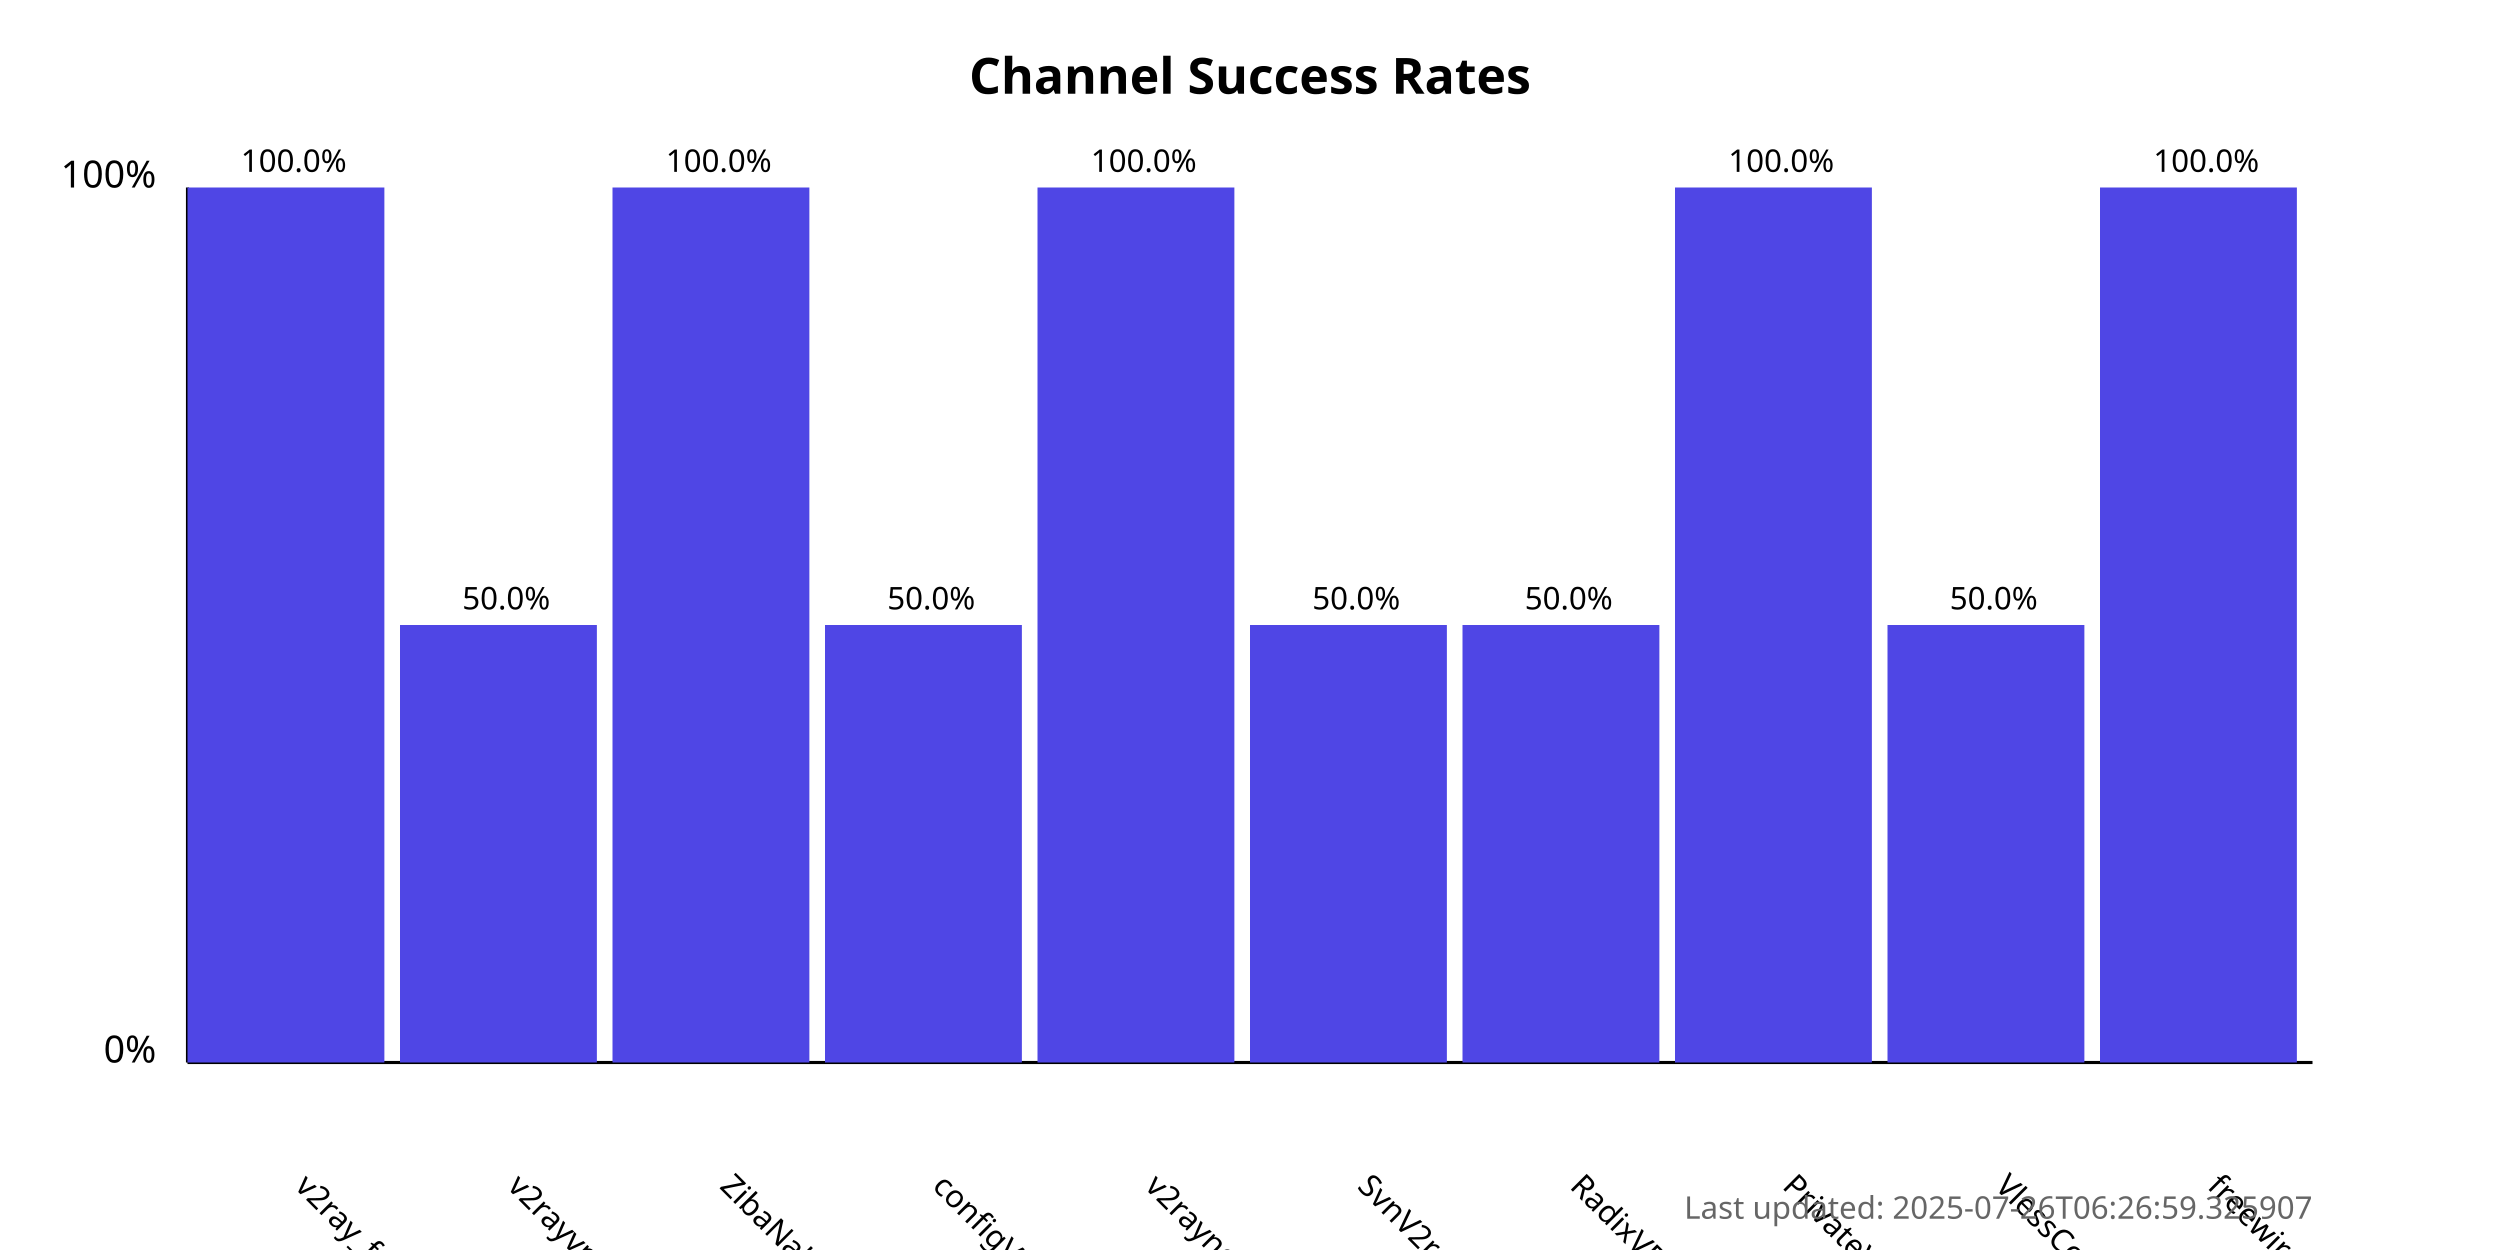
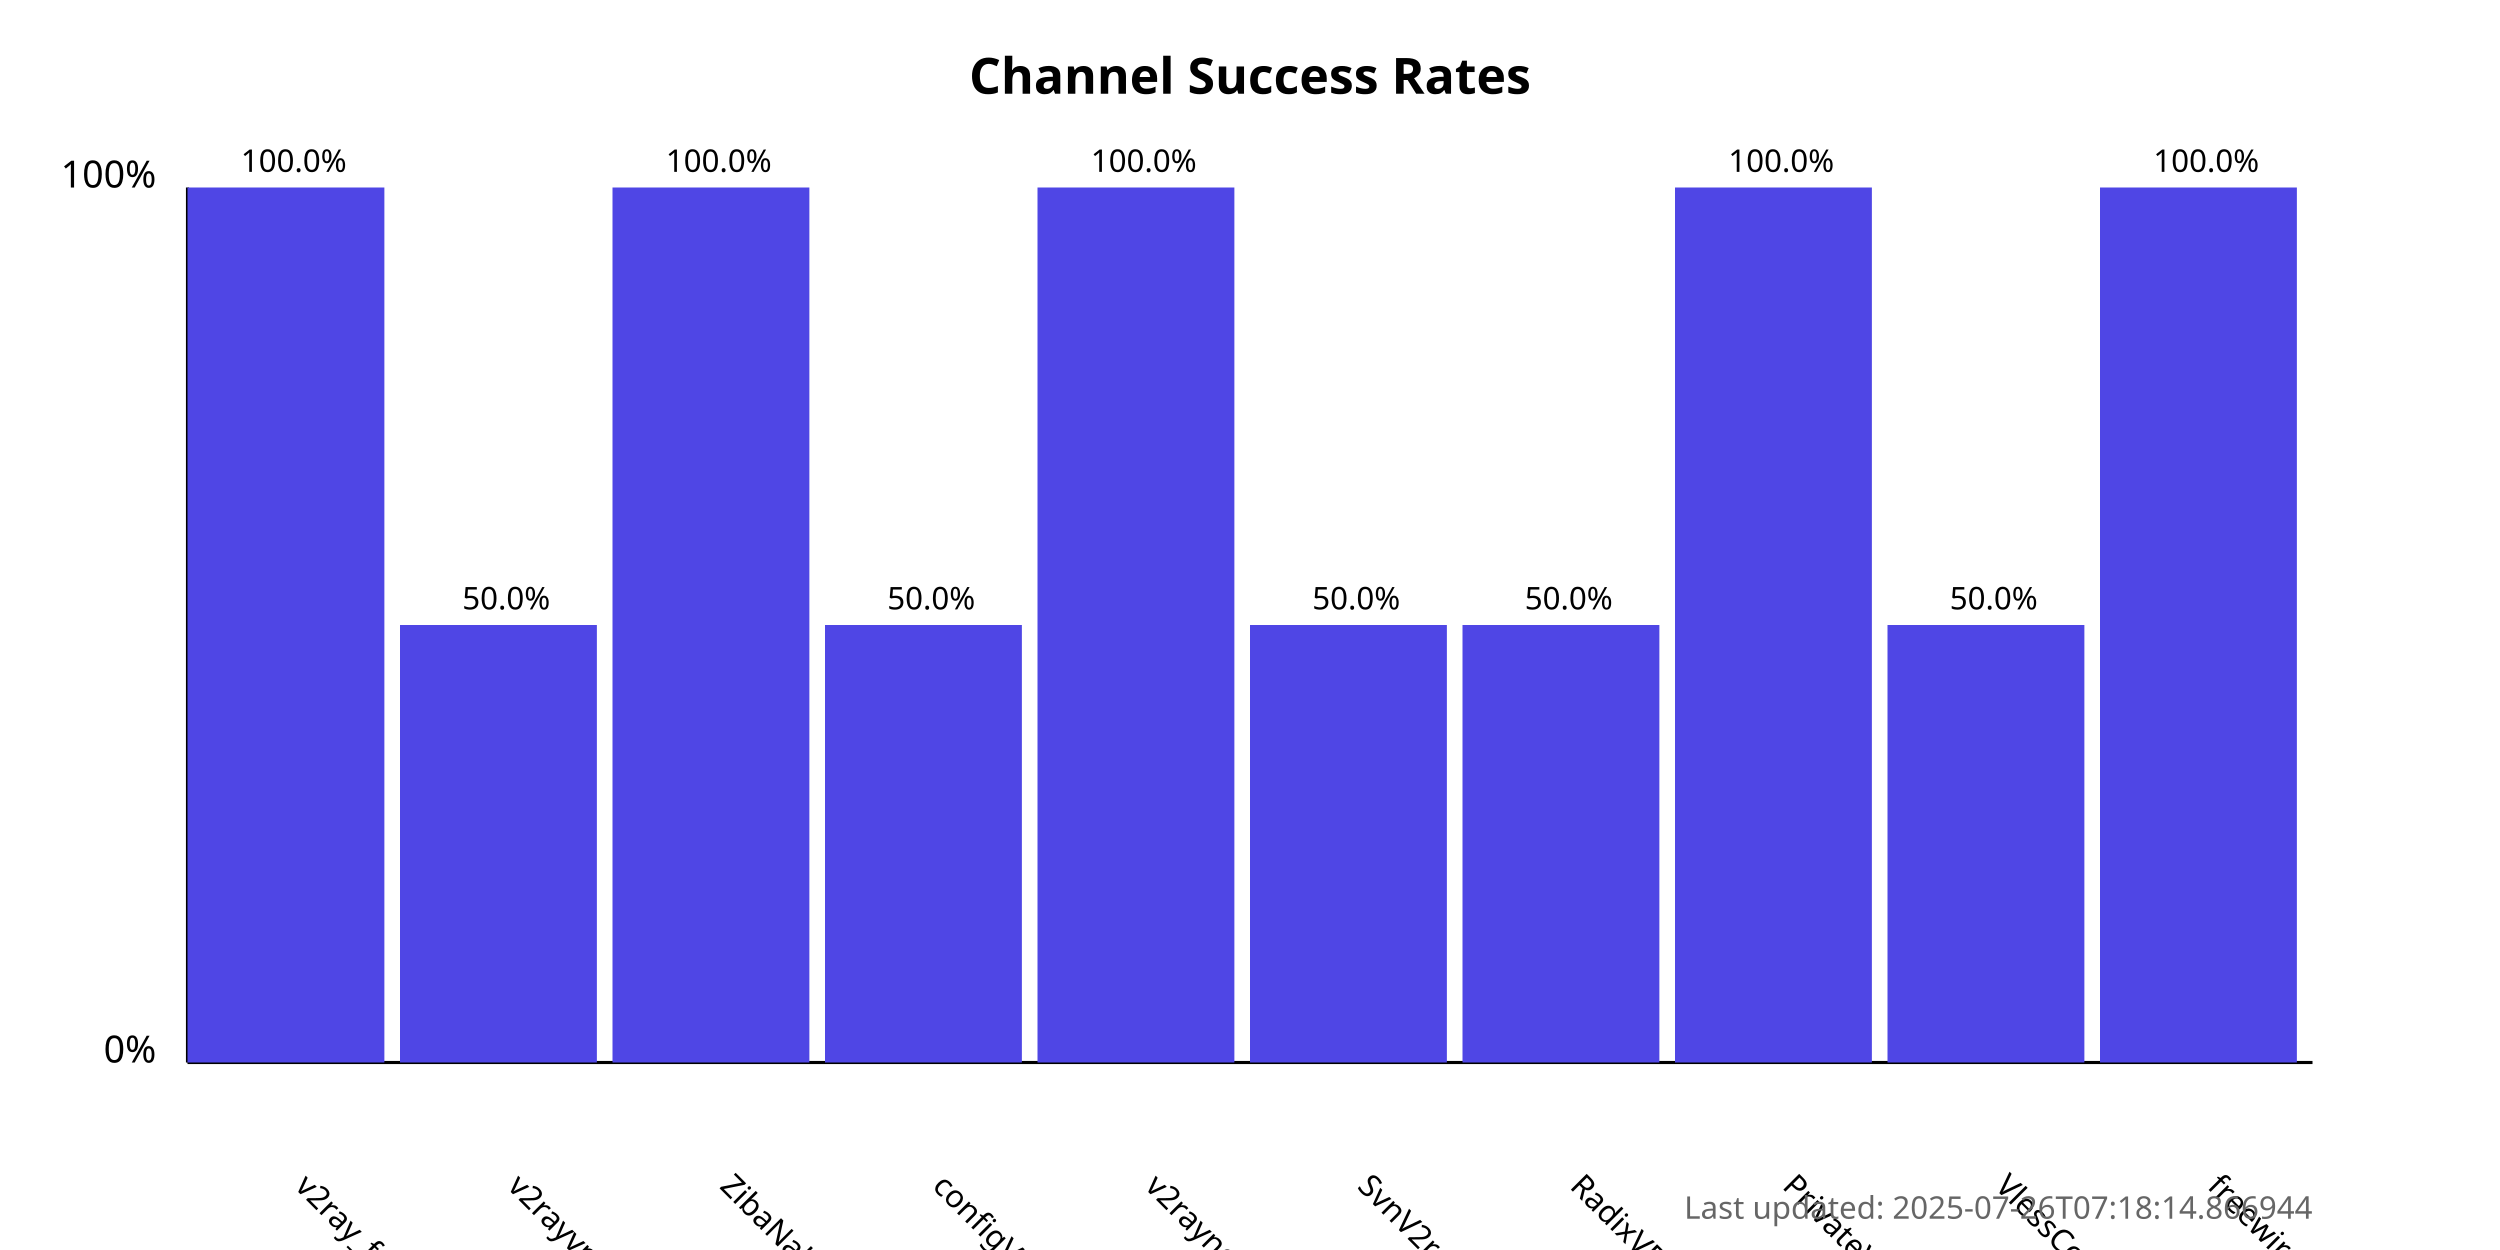
<svg xmlns="http://www.w3.org/2000/svg" width="800" height="400">
  <style>
            .chart-title { font: bold 16px sans-serif; }
            .axis-label { font: 12px sans-serif; }
            .tick-label { font: 10px sans-serif; }
            .bar { fill: #4f46e5; }
            .bar:hover { fill: #6366f1; }
            .timestamp { font: 10px sans-serif; fill: #666; }
        </style>
  <text x="400.0" y="30" text-anchor="middle" class="chart-title">
            Channel Success Rates
        </text>
  <line x1="60" y1="340" x2="60" y2="60" stroke="black" stroke-width="1" />
  <line x1="60" y1="340" x2="740" y2="340" stroke="black" stroke-width="1" />
  <text x="50" y="340" text-anchor="end" class="axis-label">0%</text>
  <text x="50" y="60" text-anchor="end" class="axis-label">100%</text>
  <g>
    <rect x="60" y="60.0" width="63.0" height="280.0" class="bar" />
    <text x="94.0" y="380" transform="rotate(45, 94.0, 380)" text-anchor="start" class="tick-label">
                v2ray_free_conf
            </text>
    <text x="94.0" y="55.0" text-anchor="middle" class="tick-label">
                100.0%
            </text>
  </g>
  <g>
    <rect x="128.0" y="200.0" width="63.0" height="140.0" class="bar" />
    <text x="162.0" y="380" transform="rotate(45, 162.0, 380)" text-anchor="start" class="tick-label">
                v2rayvpno
            </text>
    <text x="162.0" y="195.0" text-anchor="middle" class="tick-label">
                50.0%
            </text>
  </g>
  <g>
    <rect x="196.0" y="60.0" width="63.0" height="280.0" class="bar" />
    <text x="230.0" y="380" transform="rotate(45, 230.0, 380)" text-anchor="start" class="tick-label">
                ZibaNabz
            </text>
    <text x="230.0" y="55.0" text-anchor="middle" class="tick-label">
                100.0%
            </text>
  </g>
  <g>
    <rect x="264.0" y="200.0" width="63.0" height="140.0" class="bar" />
    <text x="298.0" y="380" transform="rotate(45, 298.0, 380)" text-anchor="start" class="tick-label">
                configV2rayForFree
            </text>
    <text x="298.0" y="195.0" text-anchor="middle" class="tick-label">
                50.0%
            </text>
  </g>
  <g>
    <rect x="332.0" y="60.0" width="63.0" height="280.0" class="bar" />
    <text x="366.0" y="380" transform="rotate(45, 366.0, 380)" text-anchor="start" class="tick-label">
                v2rayngvpn
            </text>
    <text x="366.0" y="55.0" text-anchor="middle" class="tick-label">
                100.0%
            </text>
  </g>
  <g>
    <rect x="400.0" y="200.0" width="63.0" height="140.0" class="bar" />
    <text x="434.0" y="380" transform="rotate(45, 434.0, 380)" text-anchor="start" class="tick-label">
                SvnV2ray
            </text>
    <text x="434.0" y="195.0" text-anchor="middle" class="tick-label">
                50.0%
            </text>
  </g>
  <g>
    <rect x="468.0" y="200.0" width="63.0" height="140.0" class="bar" />
    <text x="502.0" y="380" transform="rotate(45, 502.0, 380)" text-anchor="start" class="tick-label">
                RadixVPN
            </text>
    <text x="502.0" y="195.0" text-anchor="middle" class="tick-label">
                50.0%
            </text>
  </g>
  <g>
    <rect x="536.0" y="60.0" width="63.0" height="280.0" class="bar" />
    <text x="570.0" y="380" transform="rotate(45, 570.0, 380)" text-anchor="start" class="tick-label">
                PrivateVPNs
            </text>
    <text x="570.0" y="55.0" text-anchor="middle" class="tick-label">
                100.0%
            </text>
  </g>
  <g>
    <rect x="604.0" y="200.0" width="63.0" height="140.0" class="bar" />
    <text x="638.0" y="380" transform="rotate(45, 638.0, 380)" text-anchor="start" class="tick-label">
                VlessConfig
            </text>
    <text x="638.0" y="195.0" text-anchor="middle" class="tick-label">
                50.0%
            </text>
  </g>
  <g>
    <rect x="672.0" y="60.0" width="63.0" height="280.0" class="bar" />
    <text x="706.0" y="380" transform="rotate(45, 706.0, 380)" text-anchor="start" class="tick-label">
                freewireguard
            </text>
    <text x="706.0" y="55.0" text-anchor="middle" class="tick-label">
                100.0%
            </text>
  </g>
  <text x="740" y="390" text-anchor="end" class="timestamp">
-             Last updated: 2025-07-26T06:26:59.325907
+             Last updated: 2025-07-26T07:18:14.866944
        </text>
</svg>
